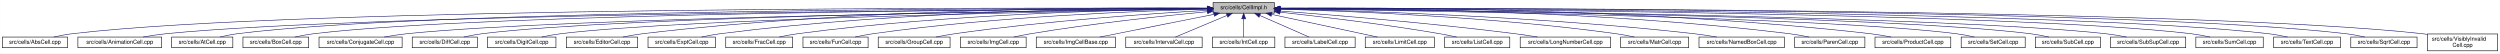
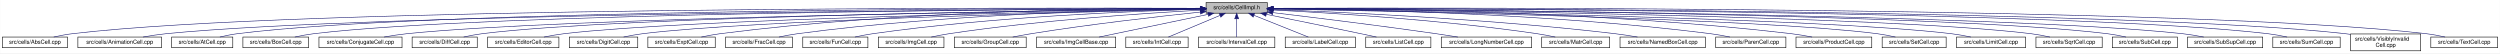
- <svg xmlns="http://www.w3.org/2000/svg" xmlns:xlink="http://www.w3.org/1999/xlink" width="4453pt" height="95pt" viewBox="0.00 0.00 4452.50 95.00">
+ <svg xmlns="http://www.w3.org/2000/svg" xmlns:xlink="http://www.w3.org/1999/xlink" width="4454pt" height="95pt" viewBox="0.00 0.00 4453.50 95.00">
  <g id="graph0" class="graph" transform="scale(1 1) rotate(0) translate(4 91)">
-     <polygon fill="white" stroke="transparent" points="-4,4 -4,-91 4448.5,-91 4448.5,4 -4,4" />
+     <polygon fill="white" stroke="transparent" points="-4,4 -4,-91 4449.5,-91 4449.5,4 -4,4" />
    <g id="node1" class="node">
      <g id="a_node1">
        <a xlink:title="Macros and types used only by cell implementations, not by cell users.">
-           <polygon fill="#bfbfbf" stroke="black" points="2156.5,-67.5 2156.5,-86.5 2265.5,-86.5 2265.5,-67.5 2156.5,-67.5" />
-           <text text-anchor="middle" x="2211" y="-74.5" font-family="Helvetica,sans-Serif" font-size="10.00">src/cells/CellImpl.h</text>
+           <polygon fill="#bfbfbf" stroke="black" points="2144.5,-67.5 2144.5,-86.5 2253.5,-86.5 2253.5,-67.5 2144.5,-67.5" />
+           <text text-anchor="middle" x="2199" y="-74.5" font-family="Helvetica,sans-Serif" font-size="10.00">src/cells/CellImpl.h</text>
        </a>
      </g>
    </g>
    <g id="node2" class="node">
      <g id="a_node2">
        <a xlink:href="AbsCell_8cpp.html" target="_top" xlink:title="This file defines the class AbsCell.">
          <polygon fill="white" stroke="black" points="0,-6 0,-25 116,-25 116,-6 0,-6" />
          <text text-anchor="middle" x="58" y="-13" font-family="Helvetica,sans-Serif" font-size="10.00">src/cells/AbsCell.cpp</text>
        </a>
      </g>
    </g>
    <g id="edge1" class="edge">
-       <path fill="none" stroke="midnightblue" d="M2146.25,-76.27C1839.5,-77.31 530.5,-78.81 125,-31 114.01,-29.7 102.16,-27.44 91.53,-25.07" />
-       <polygon fill="midnightblue" stroke="midnightblue" points="2146.33,-79.77 2156.31,-76.24 2146.3,-72.77 2146.33,-79.77" />
+       <path fill="none" stroke="midnightblue" d="M2134.12,-76.26C1828.21,-77.25 527.95,-78.53 125,-31 114.01,-29.7 102.16,-27.44 91.53,-25.07" />
+       <polygon fill="midnightblue" stroke="midnightblue" points="2134.17,-79.76 2144.16,-76.23 2134.15,-72.76 2134.17,-79.76" />
    </g>
    <g id="node3" class="node">
      <g id="a_node3">
        <a xlink:href="AnimationCell_8cpp.html" target="_top" xlink:title="This file defines the class AnimationCell.">
          <polygon fill="white" stroke="black" points="134.5,-6 134.5,-25 283.5,-25 283.5,-6 134.5,-6" />
          <text text-anchor="middle" x="209" y="-13" font-family="Helvetica,sans-Serif" font-size="10.00">src/cells/AnimationCell.cpp</text>
        </a>
      </g>
    </g>
    <g id="edge2" class="edge">
-       <path fill="none" stroke="midnightblue" d="M2145.88,-75.78C1853.9,-74.6 663.41,-67.59 292,-31 278.46,-29.67 263.81,-27.39 250.63,-25.03" />
-       <polygon fill="midnightblue" stroke="midnightblue" points="2146.28,-79.28 2156.29,-75.82 2146.31,-72.28 2146.28,-79.28" />
+       <path fill="none" stroke="midnightblue" d="M2133.81,-75.77C1842.83,-74.54 660.89,-67.37 292,-31 278.46,-29.67 263.81,-27.39 250.63,-25.03" />
+       <polygon fill="midnightblue" stroke="midnightblue" points="2134.17,-79.27 2144.19,-75.81 2134.2,-72.27 2134.17,-79.27" />
    </g>
    <g id="node4" class="node">
      <g id="a_node4">
        <a xlink:href="AtCell_8cpp.html" target="_top" xlink:title="This file defines the class AtCell.">
          <polygon fill="white" stroke="black" points="301.5,-6 301.5,-25 410.5,-25 410.5,-6 301.5,-6" />
          <text text-anchor="middle" x="356" y="-13" font-family="Helvetica,sans-Serif" font-size="10.00">src/cells/AtCell.cpp</text>
        </a>
      </g>
    </g>
    <g id="edge3" class="edge">
-       <path fill="none" stroke="midnightblue" d="M2146.07,-76.12C1866.38,-76.36 763.08,-74.47 419,-31 408.64,-29.69 397.5,-27.42 387.5,-25.06" />
-       <polygon fill="midnightblue" stroke="midnightblue" points="2146.45,-79.62 2156.45,-76.11 2146.44,-72.62 2146.45,-79.62" />
+       <path fill="none" stroke="midnightblue" d="M2134.04,-76.11C1855.48,-76.29 760.59,-74.18 419,-31 408.64,-29.69 397.5,-27.42 387.5,-25.06" />
+       <polygon fill="midnightblue" stroke="midnightblue" points="2134.38,-79.6 2144.38,-76.1 2134.38,-72.6 2134.38,-79.6" />
    </g>
    <g id="node5" class="node">
      <g id="a_node5">
        <a xlink:href="BoxCell_8cpp.html" target="_top" xlink:title="This file defines the class BoxCell.">
          <polygon fill="white" stroke="black" points="428.5,-6 428.5,-25 545.5,-25 545.5,-6 428.5,-6" />
          <text text-anchor="middle" x="487" y="-13" font-family="Helvetica,sans-Serif" font-size="10.00">src/cells/BoxCell.cpp</text>
        </a>
      </g>
    </g>
    <g id="edge4" class="edge">
-       <path fill="none" stroke="midnightblue" d="M2145.81,-75.82C1879.22,-74.84 871.17,-68.68 555,-31 543.85,-29.67 531.83,-27.39 521.04,-25.03" />
-       <polygon fill="midnightblue" stroke="midnightblue" points="2146.08,-79.32 2156.1,-75.86 2146.11,-72.32 2146.08,-79.32" />
+       <path fill="none" stroke="midnightblue" d="M2134.28,-75.81C1869.63,-74.78 868.87,-68.44 555,-31 543.85,-29.67 531.83,-27.39 521.04,-25.03" />
+       <polygon fill="midnightblue" stroke="midnightblue" points="2134.48,-79.31 2144.49,-75.85 2134.51,-72.31 2134.48,-79.31" />
    </g>
    <g id="node6" class="node">
      <g id="a_node6">
        <a xlink:href="ConjugateCell_8cpp.html" target="_top" xlink:title="This file defines the class ConjugateCell.">
          <polygon fill="white" stroke="black" points="564,-6 564,-25 712,-25 712,-6 564,-6" />
          <text text-anchor="middle" x="638" y="-13" font-family="Helvetica,sans-Serif" font-size="10.00">src/cells/ConjugateCell.cpp</text>
        </a>
      </g>
    </g>
    <g id="edge5" class="edge">
-       <path fill="none" stroke="midnightblue" d="M2145.91,-75.27C1896.76,-72.29 1003.53,-59.8 721,-31 707.61,-29.64 693.13,-27.38 680.06,-25.05" />
-       <polygon fill="midnightblue" stroke="midnightblue" points="2146.2,-78.78 2156.24,-75.39 2146.28,-71.78 2146.2,-78.78" />
+       <path fill="none" stroke="midnightblue" d="M2134.02,-75.25C1886.3,-72.22 1001.1,-59.58 721,-31 707.61,-29.63 693.13,-27.38 680.06,-25.05" />
+       <polygon fill="midnightblue" stroke="midnightblue" points="2134.25,-78.76 2144.29,-75.38 2134.33,-71.76 2134.25,-78.76" />
    </g>
    <g id="node7" class="node">
      <g id="a_node7">
        <a xlink:href="DiffCell_8cpp.html" target="_top" xlink:title="This file defines the class DiffCell.">
          <polygon fill="white" stroke="black" points="730,-6 730,-25 846,-25 846,-6 730,-6" />
          <text text-anchor="middle" x="788" y="-13" font-family="Helvetica,sans-Serif" font-size="10.00">src/cells/DiffCell.cpp</text>
        </a>
      </g>
    </g>
    <g id="edge6" class="edge">
-       <path fill="none" stroke="midnightblue" d="M2146.32,-75.4C1912.21,-72.97 1109.52,-62.5 855,-31 844.13,-29.65 832.42,-27.4 821.88,-25.07" />
-       <polygon fill="midnightblue" stroke="midnightblue" points="2146.34,-78.9 2156.38,-75.5 2146.41,-71.9 2146.34,-78.9" />
+       <path fill="none" stroke="midnightblue" d="M2134.15,-75.37C1901.17,-72.88 1107,-62.23 855,-31 844.13,-29.65 832.42,-27.4 821.88,-25.07" />
+       <polygon fill="midnightblue" stroke="midnightblue" points="2134.45,-78.88 2144.49,-75.48 2134.53,-71.88 2134.45,-78.88" />
    </g>
    <g id="node8" class="node">
      <g id="a_node8">
-         <a xlink:href="DigitCell_8cpp.html" target="_top" xlink:title="This file defines the class DigitCell.">
-           <polygon fill="white" stroke="black" points="864,-6 864,-25 986,-25 986,-6 864,-6" />
-           <text text-anchor="middle" x="925" y="-13" font-family="Helvetica,sans-Serif" font-size="10.00">src/cells/DigitCell.cpp</text>
+         <a xlink:href="EditorCell_8cpp.html" target="_top" xlink:title="This file defines the class EditorCell.">
+           <polygon fill="white" stroke="black" points="864.5,-6 864.5,-25 991.5,-25 991.5,-6 864.5,-6" />
+           <text text-anchor="middle" x="928" y="-13" font-family="Helvetica,sans-Serif" font-size="10.00">src/cells/EditorCell.cpp</text>
        </a>
      </g>
    </g>
    <g id="edge7" class="edge">
-       <path fill="none" stroke="midnightblue" d="M2146.16,-75.03C1927.89,-71.55 1220.93,-58.38 995,-31 983.67,-29.63 971.44,-27.37 960.42,-25.04" />
-       <polygon fill="midnightblue" stroke="midnightblue" points="2146.12,-78.53 2156.18,-75.19 2146.23,-71.53 2146.12,-78.53" />
+       <path fill="none" stroke="midnightblue" d="M2134.06,-74.92C1917.83,-71.11 1223.32,-57.09 1001,-31 989.19,-29.61 976.44,-27.35 964.96,-25.02" />
+       <polygon fill="midnightblue" stroke="midnightblue" points="2134.24,-78.42 2144.3,-75.1 2134.36,-71.42 2134.24,-78.42" />
    </g>
    <g id="node9" class="node">
      <g id="a_node9">
-         <a xlink:href="EditorCell_8cpp.html" target="_top" xlink:title="This file defines the class EditorCell.">
-           <polygon fill="white" stroke="black" points="1004.5,-6 1004.5,-25 1131.5,-25 1131.5,-6 1004.5,-6" />
-           <text text-anchor="middle" x="1068" y="-13" font-family="Helvetica,sans-Serif" font-size="10.00">src/cells/EditorCell.cpp</text>
+         <a xlink:href="DigitCell_8cpp.html" target="_top" xlink:title="This file defines the class DigitCell.">
+           <polygon fill="white" stroke="black" points="1010,-6 1010,-25 1132,-25 1132,-6 1010,-6" />
+           <text text-anchor="middle" x="1071" y="-13" font-family="Helvetica,sans-Serif" font-size="10.00">src/cells/DigitCell.cpp</text>
        </a>
      </g>
    </g>
    <g id="edge8" class="edge">
-       <path fill="none" stroke="midnightblue" d="M2146.38,-76.74C1979.39,-77.9 1520.06,-76.34 1141,-31 1129.32,-29.6 1116.73,-27.37 1105.34,-25.07" />
-       <polygon fill="midnightblue" stroke="midnightblue" points="2146.51,-80.24 2156.48,-76.66 2146.45,-73.24 2146.51,-80.24" />
+       <path fill="none" stroke="midnightblue" d="M2134.34,-74.62C1935.49,-70.17 1334.79,-55.03 1141,-31 1129.79,-29.61 1117.71,-27.38 1106.79,-25.07" />
+       <polygon fill="midnightblue" stroke="midnightblue" points="2134.26,-78.12 2144.34,-74.84 2134.42,-71.12 2134.26,-78.12" />
    </g>
    <g id="node10" class="node">
      <g id="a_node10">
        <a xlink:href="ExptCell_8cpp.html" target="_top" xlink:title="This file defines the class ExptCell.">
          <polygon fill="white" stroke="black" points="1150,-6 1150,-25 1270,-25 1270,-6 1150,-6" />
          <text text-anchor="middle" x="1210" y="-13" font-family="Helvetica,sans-Serif" font-size="10.00">src/cells/ExptCell.cpp</text>
        </a>
      </g>
    </g>
    <g id="edge9" class="edge">
-       <path fill="none" stroke="midnightblue" d="M2146.27,-76.4C1994.25,-76.58 1602.75,-72.57 1279,-31 1267.95,-29.58 1256.04,-27.34 1245.27,-25.04" />
-       <polygon fill="midnightblue" stroke="midnightblue" points="2146.38,-79.9 2156.37,-76.38 2146.36,-72.9 2146.38,-79.9" />
+       <path fill="none" stroke="midnightblue" d="M2134.29,-76.34C1983.63,-76.38 1598,-72.06 1279,-31 1267.95,-29.58 1256.04,-27.33 1245.27,-25.03" />
+       <polygon fill="midnightblue" stroke="midnightblue" points="2134.3,-79.84 2144.29,-76.33 2134.29,-72.84 2134.3,-79.84" />
    </g>
    <g id="node11" class="node">
      <g id="a_node11">
        <a xlink:href="FracCell_8cpp.html" target="_top" xlink:title="This file defines the class FracCell.">
          <polygon fill="white" stroke="black" points="1288.5,-6 1288.5,-25 1407.5,-25 1407.5,-6 1288.5,-6" />
          <text text-anchor="middle" x="1348" y="-13" font-family="Helvetica,sans-Serif" font-size="10.00">src/cells/FracCell.cpp</text>
        </a>
      </g>
    </g>
    <g id="edge10" class="edge">
-       <path fill="none" stroke="midnightblue" d="M2146.11,-75.62C2010.25,-74.11 1686.12,-66.7 1417,-31 1406.08,-29.55 1394.31,-27.33 1383.64,-25.06" />
-       <polygon fill="midnightblue" stroke="midnightblue" points="2146.31,-79.12 2156.34,-75.73 2146.38,-72.12 2146.31,-79.12" />
+       <path fill="none" stroke="midnightblue" d="M2134.09,-75.54C1999.7,-73.87 1681.4,-66.19 1417,-31 1406.08,-29.55 1394.31,-27.32 1383.64,-25.05" />
+       <polygon fill="midnightblue" stroke="midnightblue" points="2134.18,-79.04 2144.22,-75.66 2134.26,-72.04 2134.18,-79.04" />
    </g>
    <g id="node12" class="node">
      <g id="a_node12">
        <a xlink:href="FunCell_8cpp.html" target="_top" xlink:title="This file defines the class FunCell.">
          <polygon fill="white" stroke="black" points="1426,-6 1426,-25 1542,-25 1542,-6 1426,-6" />
          <text text-anchor="middle" x="1484" y="-13" font-family="Helvetica,sans-Serif" font-size="10.00">src/cells/FunCell.cpp</text>
        </a>
      </g>
    </g>
    <g id="edge11" class="edge">
-       <path fill="none" stroke="midnightblue" d="M2146.39,-74.7C2027.85,-71.63 1767.85,-61.69 1551,-31 1540.51,-29.52 1529.22,-27.31 1518.95,-25.07" />
-       <polygon fill="midnightblue" stroke="midnightblue" points="2146.31,-78.2 2156.39,-74.95 2146.49,-71.2 2146.31,-78.2" />
+       <path fill="none" stroke="midnightblue" d="M2133.87,-74.57C2016.72,-71.32 1762.88,-61.12 1551,-31 1540.51,-29.51 1529.22,-27.3 1518.95,-25.06" />
+       <polygon fill="midnightblue" stroke="midnightblue" points="2134.01,-78.08 2144.1,-74.85 2134.2,-71.08 2134.01,-78.08" />
    </g>
    <g id="node13" class="node">
      <g id="a_node13">
-         <a xlink:href="GroupCell_8cpp.html" target="_top" xlink:title="This file defines the class GroupCell.">
-           <polygon fill="white" stroke="black" points="1560,-6 1560,-25 1688,-25 1688,-6 1560,-6" />
-           <text text-anchor="middle" x="1624" y="-13" font-family="Helvetica,sans-Serif" font-size="10.00">src/cells/GroupCell.cpp</text>
+         <a xlink:href="ImgCell_8cpp.html" target="_top" xlink:title="This file defines the class ImgCell.">
+           <polygon fill="white" stroke="black" points="1560.5,-6 1560.5,-25 1677.5,-25 1677.5,-6 1560.5,-6" />
+           <text text-anchor="middle" x="1619" y="-13" font-family="Helvetica,sans-Serif" font-size="10.00">src/cells/ImgCell.cpp</text>
        </a>
      </g>
    </g>
    <g id="edge12" class="edge">
-       <path fill="none" stroke="midnightblue" d="M2146.37,-72.6C2048.69,-66.96 1857.81,-53.94 1697,-31 1685.87,-29.41 1673.88,-27.23 1662.89,-25.04" />
-       <polygon fill="midnightblue" stroke="midnightblue" points="2146.2,-76.1 2156.38,-73.17 2146.6,-69.11 2146.2,-76.1" />
+       <path fill="none" stroke="midnightblue" d="M2134.19,-72.85C2036.72,-67.54 1846.8,-54.97 1687,-31 1676.5,-29.42 1665.18,-27.22 1654.85,-25" />
+       <polygon fill="midnightblue" stroke="midnightblue" points="2134.01,-76.35 2144.18,-73.39 2134.38,-69.36 2134.01,-76.35" />
    </g>
    <g id="node14" class="node">
      <g id="a_node14">
-         <a xlink:href="ImgCell_8cpp.html" target="_top" xlink:title="This file defines the class ImgCell.">
-           <polygon fill="white" stroke="black" points="1706.5,-6 1706.5,-25 1823.5,-25 1823.5,-6 1706.5,-6" />
-           <text text-anchor="middle" x="1765" y="-13" font-family="Helvetica,sans-Serif" font-size="10.00">src/cells/ImgCell.cpp</text>
+         <a xlink:href="GroupCell_8cpp.html" target="_top" xlink:title="This file defines the class GroupCell.">
+           <polygon fill="white" stroke="black" points="1696,-6 1696,-25 1824,-25 1824,-6 1696,-6" />
+           <text text-anchor="middle" x="1760" y="-13" font-family="Helvetica,sans-Serif" font-size="10.00">src/cells/GroupCell.cpp</text>
        </a>
      </g>
    </g>
    <g id="edge13" class="edge">
-       <path fill="none" stroke="midnightblue" d="M2146.16,-70.19C2070.48,-62.98 1941.7,-49.34 1832,-31 1822.02,-29.33 1811.28,-27.17 1801.39,-25.03" />
-       <polygon fill="midnightblue" stroke="midnightblue" points="2146.2,-73.71 2156.48,-71.17 2146.85,-66.74 2146.2,-73.71" />
+       <path fill="none" stroke="midnightblue" d="M2134.25,-69.5C2060.94,-61.8 1938.05,-47.87 1833,-31 1822.28,-29.28 1810.74,-27.13 1800.07,-25.01" />
+       <polygon fill="midnightblue" stroke="midnightblue" points="2133.95,-72.99 2144.26,-70.54 2134.67,-66.02 2133.95,-72.99" />
    </g>
    <g id="node15" class="node">
      <g id="a_node15">
        <a xlink:href="ImgCellBase_8cpp.html" target="_top" xlink:title="This file defines the class ImgCellBase.">
-           <polygon fill="white" stroke="black" points="1841.5,-6 1841.5,-25 1982.5,-25 1982.5,-6 1841.5,-6" />
-           <text text-anchor="middle" x="1912" y="-13" font-family="Helvetica,sans-Serif" font-size="10.00">src/cells/ImgCellBase.cpp</text>
+           <polygon fill="white" stroke="black" points="1842.5,-6 1842.5,-25 1983.5,-25 1983.5,-6 1842.5,-6" />
+           <text text-anchor="middle" x="1913" y="-13" font-family="Helvetica,sans-Serif" font-size="10.00">src/cells/ImgCellBase.cpp</text>
        </a>
      </g>
    </g>
    <g id="edge14" class="edge">
-       <path fill="none" stroke="midnightblue" d="M2158.1,-65.47C2100.16,-53.94 2008.34,-35.67 1954.76,-25.01" />
-       <polygon fill="midnightblue" stroke="midnightblue" points="2157.67,-68.96 2168.16,-67.48 2159.04,-62.09 2157.67,-68.96" />
+       <path fill="none" stroke="midnightblue" d="M2148.06,-65.4C2092.61,-53.87 2005.05,-35.65 1953.9,-25.01" />
+       <polygon fill="midnightblue" stroke="midnightblue" points="2147.52,-68.86 2158.02,-67.48 2148.95,-62.01 2147.52,-68.86" />
    </g>
    <g id="node16" class="node">
      <g id="a_node16">
-         <a xlink:href="IntervalCell_8cpp.html" target="_top" xlink:title="This file defines the class IntervalCell.">
-           <polygon fill="white" stroke="black" points="2001,-6 2001,-25 2137,-25 2137,-6 2001,-6" />
-           <text text-anchor="middle" x="2069" y="-13" font-family="Helvetica,sans-Serif" font-size="10.00">src/cells/IntervalCell.cpp</text>
+         <a xlink:href="IntCell_8cpp.html" target="_top" xlink:title="This file defines the class IntCell.">
+           <polygon fill="white" stroke="black" points="2001.5,-6 2001.5,-25 2112.5,-25 2112.5,-6 2001.5,-6" />
+           <text text-anchor="middle" x="2057" y="-13" font-family="Helvetica,sans-Serif" font-size="10.00">src/cells/IntCell.cpp</text>
        </a>
      </g>
    </g>
    <g id="edge15" class="edge">
-       <path fill="none" stroke="midnightblue" d="M2181.12,-63.48C2153.54,-51.92 2113.33,-35.08 2089.31,-25.01" />
-       <polygon fill="midnightblue" stroke="midnightblue" points="2180.08,-66.84 2190.65,-67.48 2182.78,-60.38 2180.08,-66.84" />
+       <path fill="none" stroke="midnightblue" d="M2169.12,-63.48C2141.54,-51.92 2101.33,-35.08 2077.31,-25.01" />
+       <polygon fill="midnightblue" stroke="midnightblue" points="2168.08,-66.84 2178.65,-67.48 2170.78,-60.38 2168.08,-66.84" />
    </g>
    <g id="node17" class="node">
      <g id="a_node17">
-         <a xlink:href="IntCell_8cpp.html" target="_top" xlink:title="This file defines the class IntCell.">
-           <polygon fill="white" stroke="black" points="2155.5,-6 2155.5,-25 2266.5,-25 2266.5,-6 2155.5,-6" />
-           <text text-anchor="middle" x="2211" y="-13" font-family="Helvetica,sans-Serif" font-size="10.00">src/cells/IntCell.cpp</text>
+         <a xlink:href="IntervalCell_8cpp.html" target="_top" xlink:title="This file defines the class IntervalCell.">
+           <polygon fill="white" stroke="black" points="2131,-6 2131,-25 2267,-25 2267,-6 2131,-6" />
+           <text text-anchor="middle" x="2199" y="-13" font-family="Helvetica,sans-Serif" font-size="10.00">src/cells/IntervalCell.cpp</text>
        </a>
      </g>
    </g>
    <g id="edge16" class="edge">
-       <path fill="none" stroke="midnightblue" d="M2211,-57.32C2211,-46.5 2211,-33.4 2211,-25.01" />
-       <polygon fill="midnightblue" stroke="midnightblue" points="2207.5,-57.48 2211,-67.48 2214.5,-57.48 2207.5,-57.48" />
+       <path fill="none" stroke="midnightblue" d="M2199,-57.32C2199,-46.5 2199,-33.4 2199,-25.01" />
+       <polygon fill="midnightblue" stroke="midnightblue" points="2195.5,-57.48 2199,-67.48 2202.5,-57.48 2195.5,-57.48" />
    </g>
    <g id="node18" class="node">
      <g id="a_node18">
        <a xlink:href="LabelCell_8cpp.html" target="_top" xlink:title="This file defines the class LabelCell.">
-           <polygon fill="white" stroke="black" points="2284.5,-6 2284.5,-25 2409.5,-25 2409.5,-6 2284.5,-6" />
-           <text text-anchor="middle" x="2347" y="-13" font-family="Helvetica,sans-Serif" font-size="10.00">src/cells/LabelCell.cpp</text>
+           <polygon fill="white" stroke="black" points="2285.5,-6 2285.5,-25 2410.5,-25 2410.5,-6 2285.5,-6" />
+           <text text-anchor="middle" x="2348" y="-13" font-family="Helvetica,sans-Serif" font-size="10.00">src/cells/LabelCell.cpp</text>
        </a>
      </g>
    </g>
    <g id="edge17" class="edge">
-       <path fill="none" stroke="midnightblue" d="M2239.97,-63.33C2266.37,-51.78 2304.64,-35.03 2327.55,-25.01" />
-       <polygon fill="midnightblue" stroke="midnightblue" points="2238.24,-60.26 2230.49,-67.48 2241.05,-66.67 2238.24,-60.26" />
+       <path fill="none" stroke="midnightblue" d="M2229.97,-63.63C2258.92,-52.07 2301.37,-35.12 2326.69,-25.01" />
+       <polygon fill="midnightblue" stroke="midnightblue" points="2228.34,-60.52 2220.35,-67.48 2230.93,-67.02 2228.34,-60.52" />
    </g>
    <g id="node19" class="node">
      <g id="a_node19">
-         <a xlink:href="LimitCell_8cpp.html" target="_top" xlink:title="This file defines the class LimitCell.">
-           <polygon fill="white" stroke="black" points="2427.5,-6 2427.5,-25 2550.5,-25 2550.5,-6 2427.5,-6" />
-           <text text-anchor="middle" x="2489" y="-13" font-family="Helvetica,sans-Serif" font-size="10.00">src/cells/LimitCell.cpp</text>
+         <a xlink:href="ListCell_8cpp.html" target="_top" xlink:title="This file defines the class ListCell.">
+           <polygon fill="white" stroke="black" points="2429,-6 2429,-25 2545,-25 2545,-6 2429,-6" />
+           <text text-anchor="middle" x="2487" y="-13" font-family="Helvetica,sans-Serif" font-size="10.00">src/cells/ListCell.cpp</text>
        </a>
      </g>
    </g>
    <g id="edge18" class="edge">
-       <path fill="none" stroke="midnightblue" d="M2260.85,-65.33C2314.76,-53.79 2399.63,-35.63 2449.24,-25.01" />
-       <polygon fill="midnightblue" stroke="midnightblue" points="2259.88,-61.96 2250.83,-67.48 2261.34,-68.8 2259.88,-61.96" />
+       <path fill="none" stroke="midnightblue" d="M2251.88,-65.42C2296.68,-56.42 2362.59,-43.06 2420,-31 2429.08,-29.09 2438.85,-27 2448.05,-25.01" />
+       <polygon fill="midnightblue" stroke="midnightblue" points="2250.93,-62.04 2241.81,-67.44 2252.31,-68.91 2250.93,-62.04" />
    </g>
    <g id="node20" class="node">
      <g id="a_node20">
-         <a xlink:href="ListCell_8cpp.html" target="_top" xlink:title="This file defines the class ListCell.">
-           <polygon fill="white" stroke="black" points="2569,-6 2569,-25 2685,-25 2685,-6 2569,-6" />
-           <text text-anchor="middle" x="2627" y="-13" font-family="Helvetica,sans-Serif" font-size="10.00">src/cells/ListCell.cpp</text>
+         <a xlink:href="LongNumberCell_8cpp.html" target="_top" xlink:title="This file defines the class LongNumberCell.">
+           <polygon fill="white" stroke="black" points="2563.5,-6 2563.5,-25 2724.5,-25 2724.5,-6 2563.5,-6" />
+           <text text-anchor="middle" x="2644" y="-13" font-family="Helvetica,sans-Serif" font-size="10.00">src/cells/LongNumberCell.cpp</text>
        </a>
      </g>
    </g>
    <g id="edge19" class="edge">
-       <path fill="none" stroke="midnightblue" d="M2275.65,-69.33C2345.89,-61.69 2461.3,-48.01 2560,-31 2569.85,-29.3 2580.45,-27.16 2590.25,-25.04" />
-       <polygon fill="midnightblue" stroke="midnightblue" points="2275.19,-65.86 2265.62,-70.41 2275.94,-72.82 2275.19,-65.86" />
+       <path fill="none" stroke="midnightblue" d="M2263.67,-68.47C2334.89,-60.01 2452.75,-45.57 2554,-31 2566.69,-29.17 2580.36,-27.05 2593.12,-25" />
+       <polygon fill="midnightblue" stroke="midnightblue" points="2263.03,-65.02 2253.51,-69.67 2263.85,-71.97 2263.03,-65.02" />
    </g>
    <g id="node21" class="node">
      <g id="a_node21">
-         <a xlink:href="LongNumberCell_8cpp.html" target="_top" xlink:title="This file defines the class LongNumberCell.">
-           <polygon fill="white" stroke="black" points="2703.5,-6 2703.5,-25 2864.5,-25 2864.5,-6 2703.5,-6" />
-           <text text-anchor="middle" x="2784" y="-13" font-family="Helvetica,sans-Serif" font-size="10.00">src/cells/LongNumberCell.cpp</text>
+         <a xlink:href="MatrCell_8cpp.html" target="_top" xlink:title="This file defines the class MatrCell.">
+           <polygon fill="white" stroke="black" points="2742.5,-6 2742.5,-25 2863.5,-25 2863.5,-6 2742.5,-6" />
+           <text text-anchor="middle" x="2803" y="-13" font-family="Helvetica,sans-Serif" font-size="10.00">src/cells/MatrCell.cpp</text>
        </a>
      </g>
    </g>
    <g id="edge20" class="edge">
-       <path fill="none" stroke="midnightblue" d="M2275.91,-71.34C2368.77,-64.35 2544.82,-49.94 2694,-31 2707.19,-29.33 2721.41,-27.19 2734.57,-25.07" />
-       <polygon fill="midnightblue" stroke="midnightblue" points="2275.53,-67.86 2265.82,-72.09 2276.05,-74.84 2275.53,-67.86" />
+       <path fill="none" stroke="midnightblue" d="M2263.58,-73.14C2364.44,-68.1 2565.26,-55.73 2734,-31 2744.66,-29.44 2756.14,-27.24 2766.62,-25.02" />
+       <polygon fill="midnightblue" stroke="midnightblue" points="2263.37,-69.65 2253.55,-73.63 2263.71,-76.64 2263.37,-69.65" />
    </g>
    <g id="node22" class="node">
      <g id="a_node22">
-         <a xlink:href="MatrCell_8cpp.html" target="_top" xlink:title="This file defines the class MatrCell.">
-           <polygon fill="white" stroke="black" points="2882.5,-6 2882.5,-25 3003.5,-25 3003.5,-6 2882.5,-6" />
-           <text text-anchor="middle" x="2943" y="-13" font-family="Helvetica,sans-Serif" font-size="10.00">src/cells/MatrCell.cpp</text>
+         <a xlink:href="NamedBoxCell_8cpp.html" target="_top" xlink:title="This file defines the class NamedBoxCell.">
+           <polygon fill="white" stroke="black" points="2882,-6 2882,-25 3034,-25 3034,-6 2882,-6" />
+           <text text-anchor="middle" x="2958" y="-13" font-family="Helvetica,sans-Serif" font-size="10.00">src/cells/NamedBoxCell.cpp</text>
        </a>
      </g>
    </g>
    <g id="edge21" class="edge">
-       <path fill="none" stroke="midnightblue" d="M2275.88,-74.59C2394.94,-71.35 2656.08,-61.14 2874,-31 2884.79,-29.51 2896.42,-27.3 2907,-25.06" />
-       <polygon fill="midnightblue" stroke="midnightblue" points="2275.74,-71.1 2265.84,-74.86 2275.93,-78.09 2275.74,-71.1" />
+       <path fill="none" stroke="midnightblue" d="M2263.93,-73.87C2384.36,-69.44 2650.35,-57.35 2873,-31 2886.08,-29.45 2900.21,-27.25 2913.13,-25.04" />
+       <polygon fill="midnightblue" stroke="midnightblue" points="2263.64,-70.38 2253.78,-74.24 2263.9,-77.38 2263.64,-70.38" />
    </g>
    <g id="node23" class="node">
      <g id="a_node23">
-         <a xlink:href="NamedBoxCell_8cpp.html" target="_top" xlink:title="This file defines the class NamedBoxCell.">
-           <polygon fill="white" stroke="black" points="3022,-6 3022,-25 3174,-25 3174,-6 3022,-6" />
-           <text text-anchor="middle" x="3098" y="-13" font-family="Helvetica,sans-Serif" font-size="10.00">src/cells/NamedBoxCell.cpp</text>
+         <a xlink:href="ParenCell_8cpp.html" target="_top" xlink:title="This file defines the class ParenCell.">
+           <polygon fill="white" stroke="black" points="3052.5,-6 3052.5,-25 3177.5,-25 3177.5,-6 3052.5,-6" />
+           <text text-anchor="middle" x="3115" y="-13" font-family="Helvetica,sans-Serif" font-size="10.00">src/cells/ParenCell.cpp</text>
        </a>
      </g>
    </g>
    <g id="edge22" class="edge">
-       <path fill="none" stroke="midnightblue" d="M2275.93,-74.84C2412.67,-71.85 2740.19,-61.82 3013,-31 3026.24,-29.5 3040.55,-27.3 3053.58,-25.05" />
-       <polygon fill="midnightblue" stroke="midnightblue" points="2275.56,-71.35 2265.64,-75.06 2275.71,-78.35 2275.56,-71.35" />
+       <path fill="none" stroke="midnightblue" d="M2263.81,-75.75C2405.64,-74.5 2753.99,-67.61 3043,-31 3054.38,-29.56 3066.66,-27.34 3077.8,-25.06" />
+       <polygon fill="midnightblue" stroke="midnightblue" points="2263.52,-72.25 2253.55,-75.83 2263.58,-79.25 2263.52,-72.25" />
    </g>
    <g id="node24" class="node">
      <g id="a_node24">
-         <a xlink:href="ParenCell_8cpp.html" target="_top" xlink:title="This file defines the class ParenCell.">
-           <polygon fill="white" stroke="black" points="3192.5,-6 3192.5,-25 3317.5,-25 3317.5,-6 3192.5,-6" />
-           <text text-anchor="middle" x="3255" y="-13" font-family="Helvetica,sans-Serif" font-size="10.00">src/cells/ParenCell.cpp</text>
+         <a xlink:href="ProductCell_8cpp.html" target="_top" xlink:title="This file defines the class ProductCell.">
+           <polygon fill="white" stroke="black" points="3195.5,-6 3195.5,-25 3330.5,-25 3330.5,-6 3195.5,-6" />
+           <text text-anchor="middle" x="3263" y="-13" font-family="Helvetica,sans-Serif" font-size="10.00">src/cells/ProductCell.cpp</text>
        </a>
      </g>
    </g>
    <g id="edge23" class="edge">
-       <path fill="none" stroke="midnightblue" d="M2275.91,-76.4C2432.52,-76.63 2843.32,-72.82 3183,-31 3194.52,-29.58 3206.94,-27.34 3218.18,-25.04" />
-       <polygon fill="midnightblue" stroke="midnightblue" points="2275.52,-72.9 2265.52,-76.38 2275.51,-79.9 2275.52,-72.9" />
+       <path fill="none" stroke="midnightblue" d="M2263.61,-76.25C2421.73,-76.15 2840.54,-71.73 3187,-31 3199.14,-29.57 3212.25,-27.33 3224.11,-25.03" />
+       <polygon fill="midnightblue" stroke="midnightblue" points="2263.58,-72.75 2253.58,-76.25 2263.58,-79.75 2263.58,-72.75" />
    </g>
    <g id="node25" class="node">
      <g id="a_node25">
-         <a xlink:href="ProductCell_8cpp.html" target="_top" xlink:title="This file defines the class ProductCell.">
-           <polygon fill="white" stroke="black" points="3335.5,-6 3335.5,-25 3470.5,-25 3470.5,-6 3335.5,-6" />
-           <text text-anchor="middle" x="3403" y="-13" font-family="Helvetica,sans-Serif" font-size="10.00">src/cells/ProductCell.cpp</text>
+         <a xlink:href="SetCell_8cpp.html" target="_top" xlink:title="This file defines the class SetCell.">
+           <polygon fill="white" stroke="black" points="3349,-6 3349,-25 3463,-25 3463,-6 3349,-6" />
+           <text text-anchor="middle" x="3406" y="-13" font-family="Helvetica,sans-Serif" font-size="10.00">src/cells/SetCell.cpp</text>
        </a>
      </g>
    </g>
    <g id="edge24" class="edge">
-       <path fill="none" stroke="midnightblue" d="M2275.65,-76.73C2447.44,-77.96 2929.38,-76.69 3327,-31 3339.14,-29.6 3352.26,-27.37 3364.12,-25.07" />
-       <polygon fill="midnightblue" stroke="midnightblue" points="2275.54,-73.23 2265.51,-76.65 2275.48,-80.23 2275.54,-73.23" />
+       <path fill="none" stroke="midnightblue" d="M2264.03,-74.95C2473.57,-71.32 3129.6,-58.05 3340,-31 3350.7,-29.62 3362.24,-27.36 3372.63,-25.03" />
+       <polygon fill="midnightblue" stroke="midnightblue" points="2263.75,-71.45 2253.81,-75.12 2263.87,-78.45 2263.75,-71.45" />
    </g>
    <g id="node26" class="node">
      <g id="a_node26">
-         <a xlink:href="SetCell_8cpp.html" target="_top" xlink:title="This file defines the class SetCell.">
-           <polygon fill="white" stroke="black" points="3489,-6 3489,-25 3603,-25 3603,-6 3489,-6" />
-           <text text-anchor="middle" x="3546" y="-13" font-family="Helvetica,sans-Serif" font-size="10.00">src/cells/SetCell.cpp</text>
+         <a xlink:href="LimitCell_8cpp.html" target="_top" xlink:title="This file defines the class LimitCell.">
+           <polygon fill="white" stroke="black" points="3481.5,-6 3481.5,-25 3604.5,-25 3604.5,-6 3481.5,-6" />
+           <text text-anchor="middle" x="3543" y="-13" font-family="Helvetica,sans-Serif" font-size="10.00">src/cells/LimitCell.cpp</text>
        </a>
      </g>
    </g>
    <g id="edge25" class="edge">
-       <path fill="none" stroke="midnightblue" d="M2275.97,-75.25C2500.6,-72.41 3243.45,-60.93 3480,-31 3490.71,-29.65 3502.24,-27.39 3512.63,-25.06" />
-       <polygon fill="midnightblue" stroke="midnightblue" points="2275.63,-71.75 2265.67,-75.38 2275.72,-78.75 2275.63,-71.75" />
+       <path fill="none" stroke="midnightblue" d="M2264.16,-75.13C2489.44,-71.89 3234.49,-59.25 3472,-31 3483.49,-29.63 3495.9,-27.38 3507.07,-25.04" />
+       <polygon fill="midnightblue" stroke="midnightblue" points="2263.78,-71.63 2253.83,-75.28 2263.88,-78.63 2263.78,-71.63" />
    </g>
    <g id="node27" class="node">
      <g id="a_node27">
-         <a xlink:href="SubCell_8cpp.html" target="_top" xlink:title="This file defines the class SubCell.">
-           <polygon fill="white" stroke="black" points="3621,-6 3621,-25 3737,-25 3737,-6 3621,-6" />
-           <text text-anchor="middle" x="3679" y="-13" font-family="Helvetica,sans-Serif" font-size="10.00">src/cells/SubCell.cpp</text>
+         <a xlink:href="SqrtCell_8cpp.html" target="_top" xlink:title="This file defines the class SqrtCell.">
+           <polygon fill="white" stroke="black" points="3623,-6 3623,-25 3741,-25 3741,-6 3623,-6" />
+           <text text-anchor="middle" x="3682" y="-13" font-family="Helvetica,sans-Serif" font-size="10.00">src/cells/SqrtCell.cpp</text>
        </a>
      </g>
    </g>
    <g id="edge26" class="edge">
-       <path fill="none" stroke="midnightblue" d="M2275.79,-75.48C2515.01,-73.3 3348.28,-63.5 3612,-31 3622.99,-29.65 3634.83,-27.36 3645.46,-25" />
-       <polygon fill="midnightblue" stroke="midnightblue" points="2275.49,-71.98 2265.52,-75.57 2275.55,-78.98 2275.49,-71.98" />
+       <path fill="none" stroke="midnightblue" d="M2264.03,-75.47C2505.08,-73.27 3347.44,-63.4 3614,-31 3625.14,-29.65 3637.17,-27.36 3647.96,-25" />
+       <polygon fill="midnightblue" stroke="midnightblue" points="2263.65,-71.97 2253.68,-75.56 2263.71,-78.97 2263.65,-71.97" />
    </g>
    <g id="node28" class="node">
      <g id="a_node28">
-         <a xlink:href="SubSupCell_8cpp.html" target="_top" xlink:title="This file defines the class SubSupCell.">
-           <polygon fill="white" stroke="black" points="3755,-6 3755,-25 3889,-25 3889,-6 3755,-6" />
-           <text text-anchor="middle" x="3822" y="-13" font-family="Helvetica,sans-Serif" font-size="10.00">src/cells/SubSupCell.cpp</text>
+         <a xlink:href="SubCell_8cpp.html" target="_top" xlink:title="This file defines the class SubCell.">
+           <polygon fill="white" stroke="black" points="3759,-6 3759,-25 3875,-25 3875,-6 3759,-6" />
+           <text text-anchor="middle" x="3817" y="-13" font-family="Helvetica,sans-Serif" font-size="10.00">src/cells/SubCell.cpp</text>
        </a>
      </g>
    </g>
    <g id="edge27" class="edge">
-       <path fill="none" stroke="midnightblue" d="M2275.98,-75.47C2529.74,-73.21 3454.37,-62.89 3746,-31 3758.28,-29.66 3771.56,-27.41 3783.52,-25.07" />
-       <polygon fill="midnightblue" stroke="midnightblue" points="2275.78,-71.98 2265.81,-75.56 2275.84,-78.98 2275.78,-71.98" />
+       <path fill="none" stroke="midnightblue" d="M2263.82,-75.71C2519.09,-74.32 3455.42,-66.84 3750,-31 3760.99,-29.66 3772.83,-27.38 3783.47,-25.02" />
+       <polygon fill="midnightblue" stroke="midnightblue" points="2263.58,-72.21 2253.6,-75.76 2263.62,-79.21 2263.58,-72.21" />
    </g>
    <g id="node29" class="node">
      <g id="a_node29">
-         <a xlink:href="SumCell_8cpp.html" target="_top" xlink:title="This file defines the class SumCell.">
-           <polygon fill="white" stroke="black" points="3907,-6 3907,-25 4027,-25 4027,-6 3907,-6" />
-           <text text-anchor="middle" x="3967" y="-13" font-family="Helvetica,sans-Serif" font-size="10.00">src/cells/SumCell.cpp</text>
+         <a xlink:href="SubSupCell_8cpp.html" target="_top" xlink:title="This file defines the class SubSupCell.">
+           <polygon fill="white" stroke="black" points="3893,-6 3893,-25 4027,-25 4027,-6 3893,-6" />
+           <text text-anchor="middle" x="3960" y="-13" font-family="Helvetica,sans-Serif" font-size="10.00">src/cells/SubSupCell.cpp</text>
        </a>
      </g>
    </g>
    <g id="edge28" class="edge">
-       <path fill="none" stroke="midnightblue" d="M2276.05,-75.83C2545.54,-74.9 3575.31,-68.89 3898,-31 3909.31,-29.67 3921.5,-27.4 3932.45,-25.03" />
-       <polygon fill="midnightblue" stroke="midnightblue" points="2275.65,-72.34 2265.66,-75.87 2275.67,-79.34 2275.65,-72.34" />
+       <path fill="none" stroke="midnightblue" d="M2263.95,-75.67C2533.05,-74.09 3561.36,-65.85 3884,-31 3896.42,-29.66 3909.85,-27.38 3921.91,-25.02" />
+       <polygon fill="midnightblue" stroke="midnightblue" points="2263.56,-72.17 2253.58,-75.73 2263.6,-79.17 2263.56,-72.17" />
    </g>
    <g id="node30" class="node">
      <g id="a_node30">
-         <a xlink:href="TextCell_8cpp.html" target="_top" xlink:title="This file defines the class TextCell.">
-           <polygon fill="white" stroke="black" points="4045.5,-6 4045.5,-25 4164.5,-25 4164.5,-6 4045.5,-6" />
-           <text text-anchor="middle" x="4105" y="-13" font-family="Helvetica,sans-Serif" font-size="10.00">src/cells/TextCell.cpp</text>
+         <a xlink:href="SumCell_8cpp.html" target="_top" xlink:title="This file defines the class SumCell.">
+           <polygon fill="white" stroke="black" points="4045,-6 4045,-25 4165,-25 4165,-6 4045,-6" />
+           <text text-anchor="middle" x="4105" y="-13" font-family="Helvetica,sans-Serif" font-size="10.00">src/cells/SumCell.cpp</text>
        </a>
      </g>
    </g>
    <g id="edge29" class="edge">
-       <path fill="none" stroke="midnightblue" d="M2275.74,-75.99C2558.25,-75.69 3684.61,-71.91 4036,-31 4047.31,-29.68 4059.51,-27.41 4070.45,-25.05" />
-       <polygon fill="midnightblue" stroke="midnightblue" points="2275.65,-72.49 2265.66,-76 2275.66,-79.49 2275.65,-72.49" />
+       <path fill="none" stroke="midnightblue" d="M2263.7,-76C2547.28,-75.75 3682.1,-72.17 4036,-31 4047.31,-29.68 4059.51,-27.41 4070.46,-25.05" />
+       <polygon fill="midnightblue" stroke="midnightblue" points="2263.57,-72.5 2253.58,-76.01 2263.58,-79.5 2263.57,-72.5" />
    </g>
    <g id="node31" class="node">
      <g id="a_node31">
-         <a xlink:href="SqrtCell_8cpp.html" target="_top" xlink:title="This file defines the class SqrtCell.">
-           <polygon fill="white" stroke="black" points="4183,-6 4183,-25 4301,-25 4301,-6 4183,-6" />
-           <text text-anchor="middle" x="4242" y="-13" font-family="Helvetica,sans-Serif" font-size="10.00">src/cells/SqrtCell.cpp</text>
+         <a xlink:href="VisiblyInvalidCell_8cpp.html" target="_top" xlink:title="This file defines the class VisiblyInvalidCell.">
+           <polygon fill="white" stroke="black" points="4183.5,-0.5 4183.5,-30.5 4308.5,-30.5 4308.5,-0.5 4183.5,-0.5" />
+           <text text-anchor="start" x="4191.5" y="-18.5" font-family="Helvetica,sans-Serif" font-size="10.00">src/cells/VisiblyInvalid</text>
+           <text text-anchor="middle" x="4246" y="-7.5" font-family="Helvetica,sans-Serif" font-size="10.00">Cell.cpp</text>
        </a>
      </g>
    </g>
    <g id="edge30" class="edge">
-       <path fill="none" stroke="midnightblue" d="M2275.73,-76.14C2571.23,-76.55 3794.01,-75.47 4174,-31 4185.15,-29.7 4197.17,-27.42 4207.96,-25.06" />
-       <polygon fill="midnightblue" stroke="midnightblue" points="2275.62,-72.64 2265.61,-76.13 2275.61,-79.64 2275.62,-72.64" />
+       <path fill="none" stroke="midnightblue" d="M2264.11,-76.06C2561.37,-76.08 3791.44,-73.55 4174,-31 4177.04,-30.66 4180.15,-30.26 4183.27,-29.81" />
+       <polygon fill="midnightblue" stroke="midnightblue" points="2263.94,-72.56 2253.94,-76.05 2263.94,-79.56 2263.94,-72.56" />
    </g>
    <g id="node32" class="node">
      <g id="a_node32">
-         <a xlink:href="VisiblyInvalidCell_8cpp.html" target="_top" xlink:title="This file defines the class VisiblyInvalidCell.">
-           <polygon fill="white" stroke="black" points="4319.5,-0.5 4319.5,-30.5 4444.5,-30.5 4444.5,-0.5 4319.5,-0.5" />
-           <text text-anchor="start" x="4327.5" y="-18.5" font-family="Helvetica,sans-Serif" font-size="10.00">src/cells/VisiblyInvalid</text>
-           <text text-anchor="middle" x="4382" y="-7.5" font-family="Helvetica,sans-Serif" font-size="10.00">Cell.cpp</text>
+         <a xlink:href="TextCell_8cpp.html" target="_top" xlink:title="This file defines the class TextCell.">
+           <polygon fill="white" stroke="black" points="4326.5,-6 4326.5,-25 4445.5,-25 4445.5,-6 4326.5,-6" />
+           <text text-anchor="middle" x="4386" y="-13" font-family="Helvetica,sans-Serif" font-size="10.00">src/cells/TextCell.cpp</text>
        </a>
      </g>
    </g>
    <g id="edge31" class="edge">
-       <path fill="none" stroke="midnightblue" d="M2275.63,-76.16C2583.29,-76.67 3901.41,-76.16 4310,-31 4313.04,-30.66 4316.15,-30.26 4319.27,-29.81" />
-       <polygon fill="midnightblue" stroke="midnightblue" points="2275.55,-72.66 2265.54,-76.14 2275.54,-79.66 2275.55,-72.66" />
+       <path fill="none" stroke="midnightblue" d="M2263.75,-76.27C2573.44,-77.32 3905.55,-78.92 4318,-31 4329.15,-29.7 4341.17,-27.44 4351.96,-25.07" />
+       <polygon fill="midnightblue" stroke="midnightblue" points="2263.61,-72.77 2253.59,-76.24 2263.58,-79.77 2263.61,-72.77" />
    </g>
  </g>
</svg>
